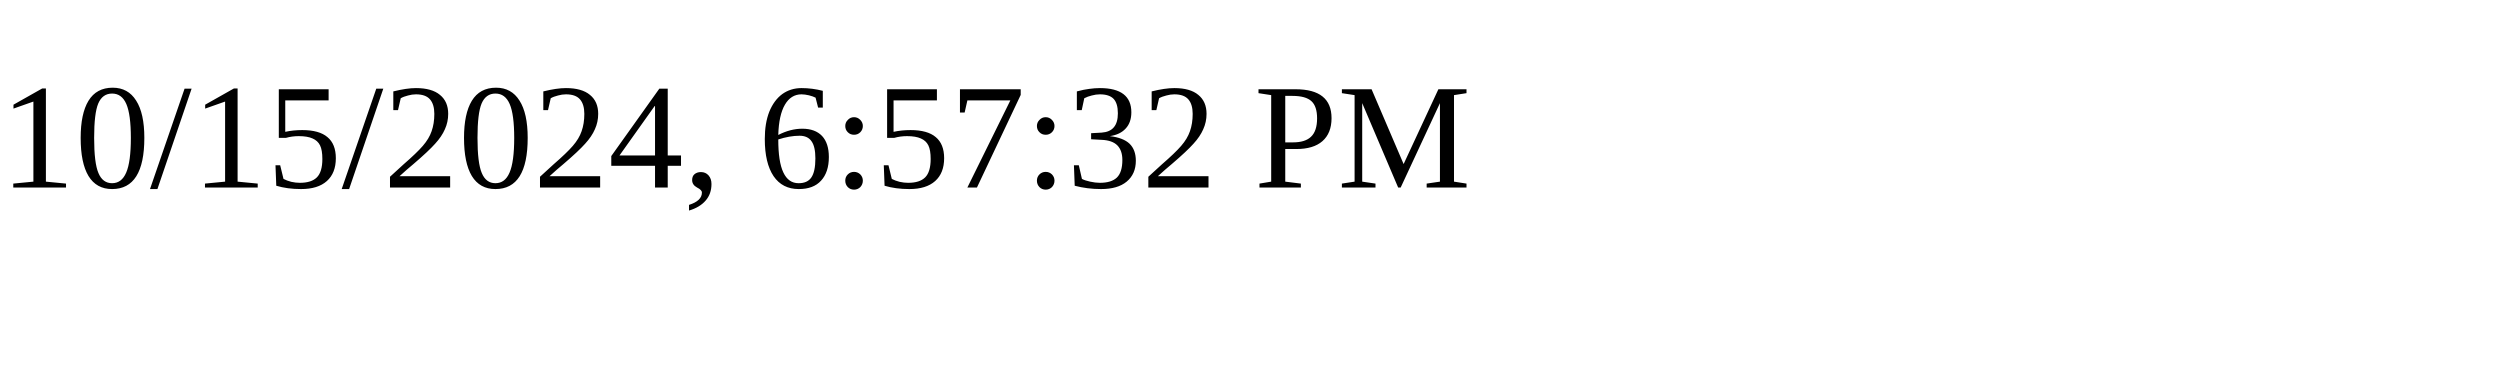
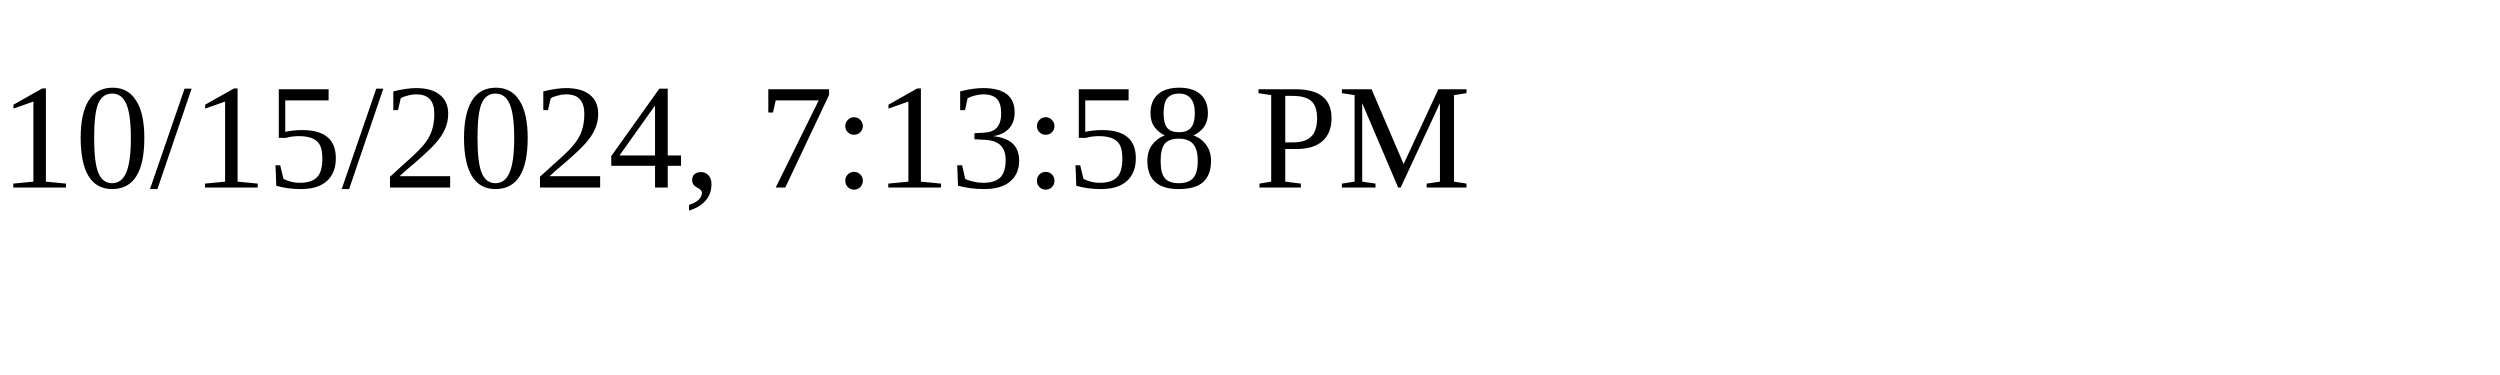
<svg xmlns="http://www.w3.org/2000/svg" height="30" width="200">
-   <text x="0" y="15">10/15/2024, 6:57:32 PM</text>
+   <text x="0" y="15">10/15/2024, 7:13:58 PM</text>
</svg>
